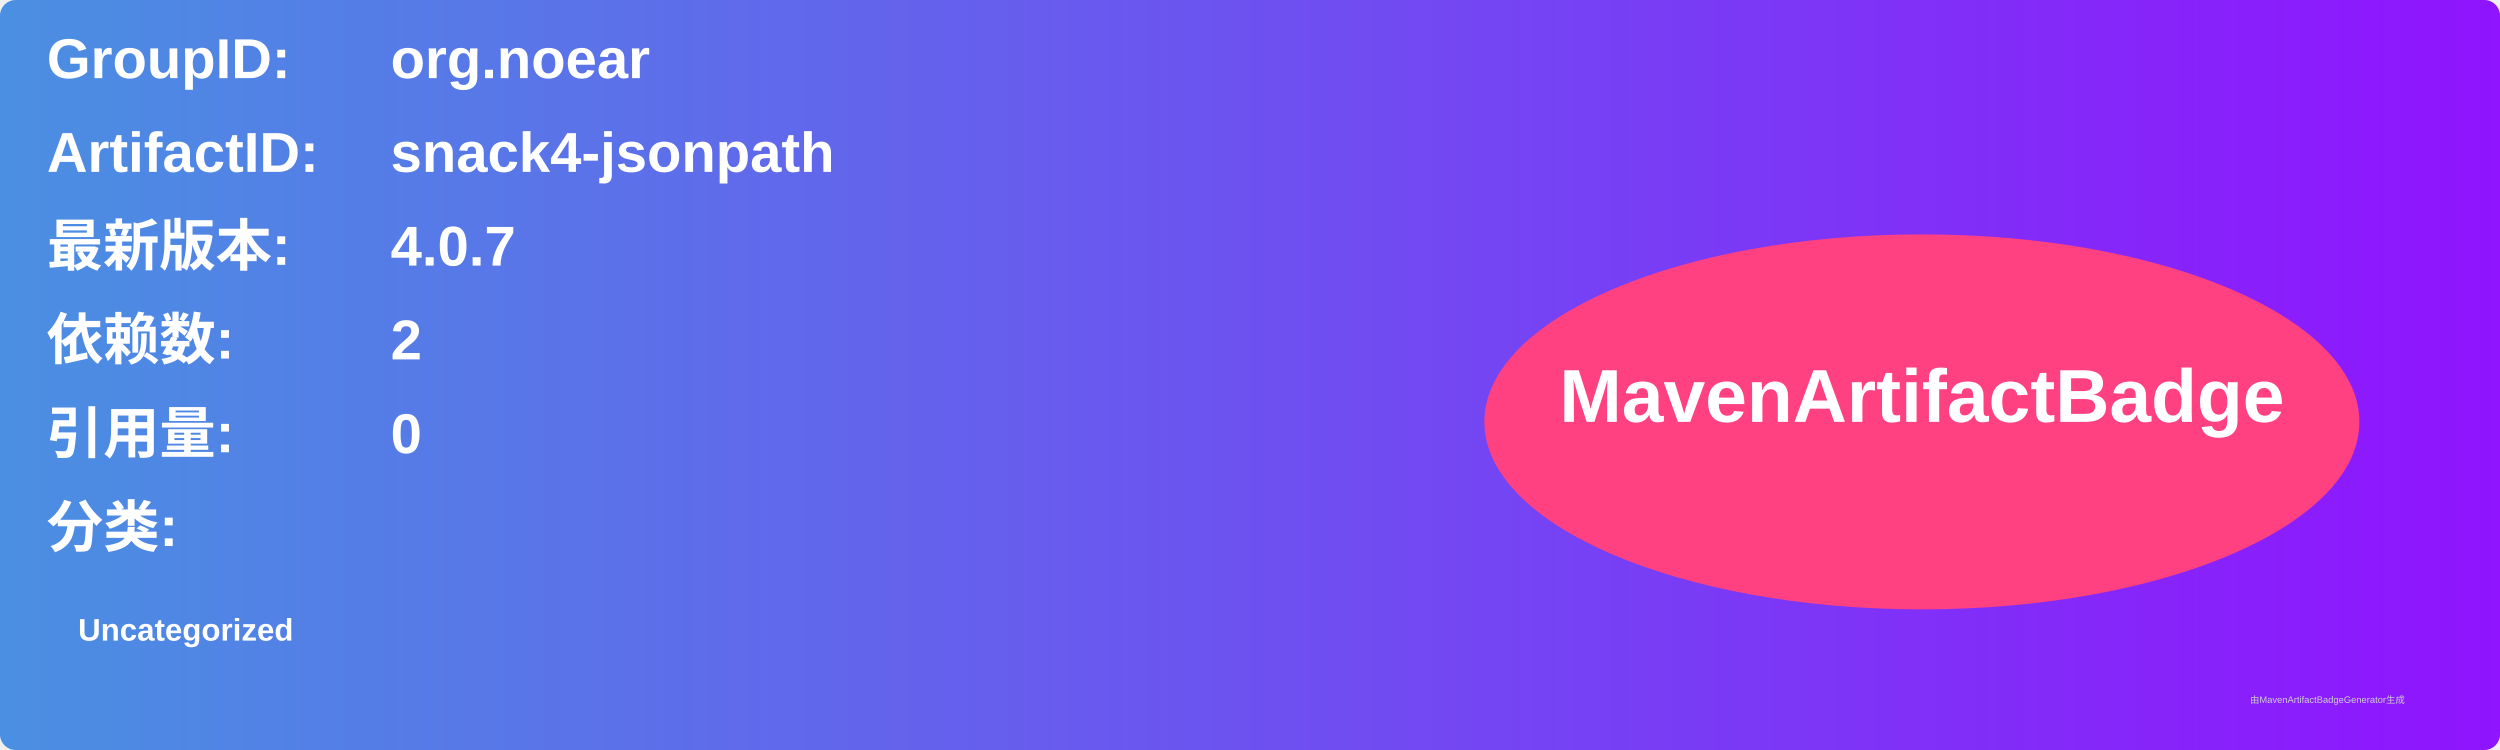
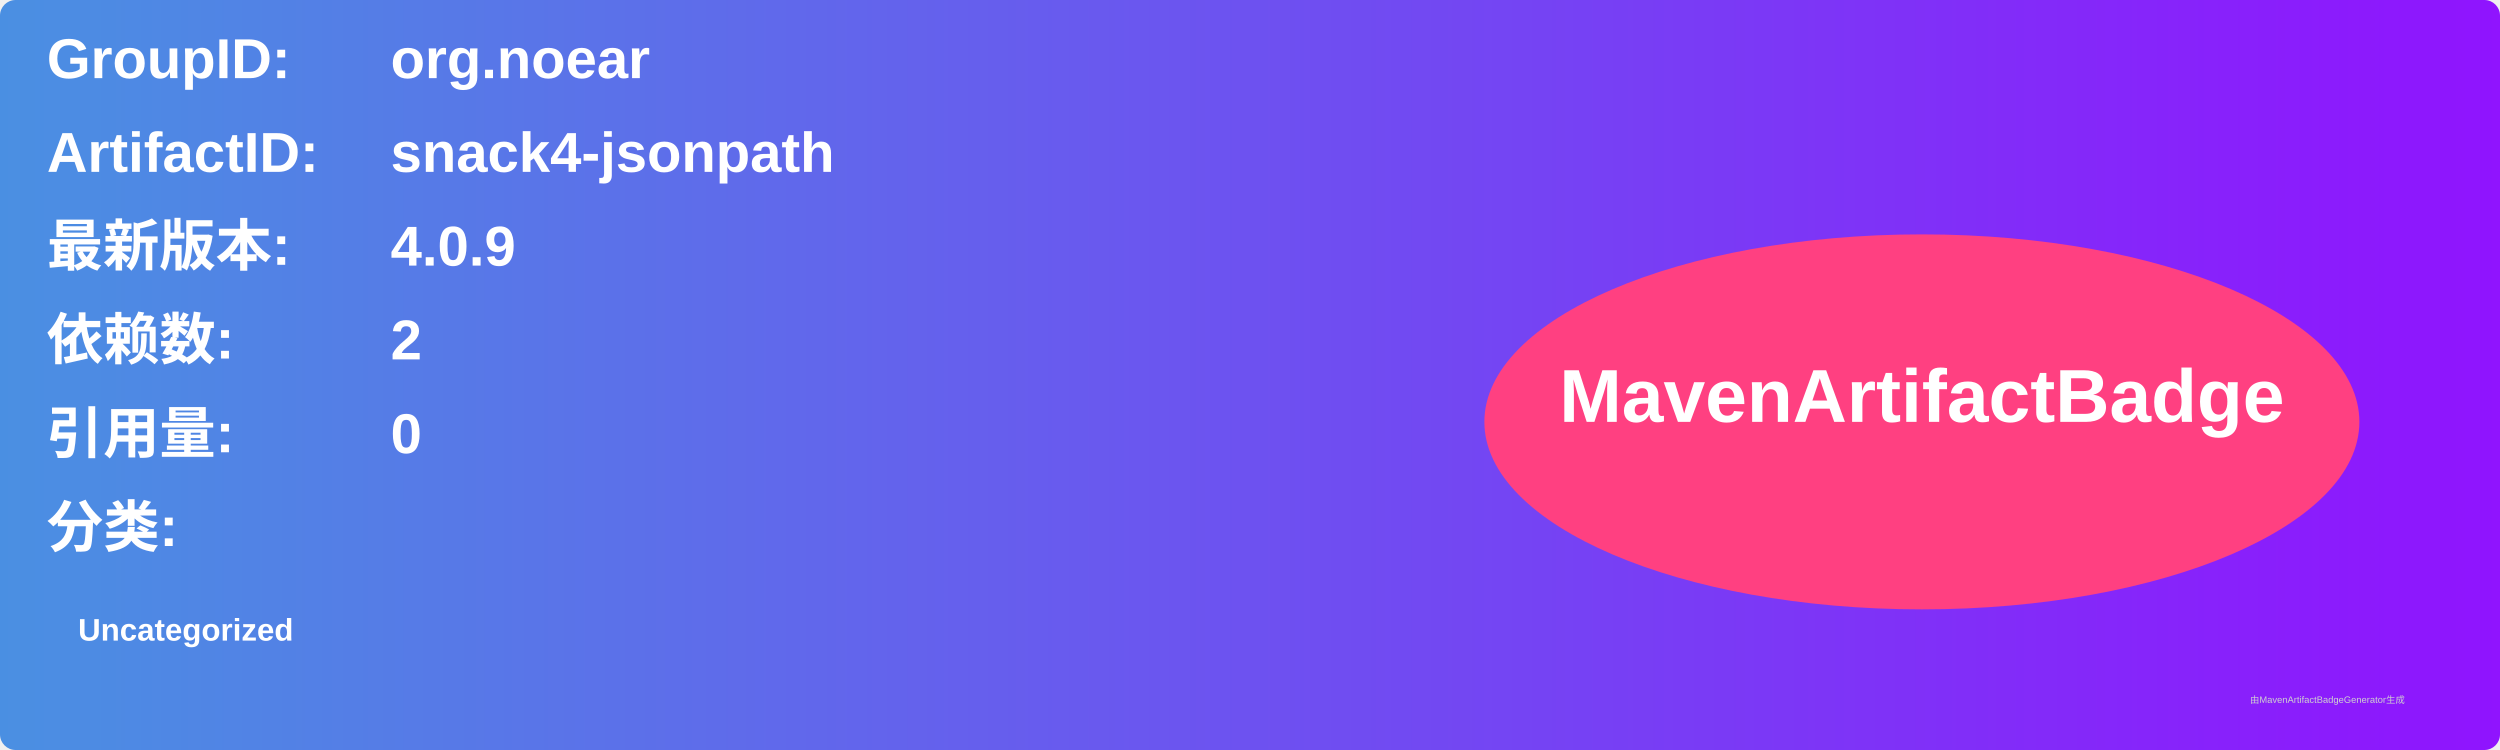
<svg xmlns="http://www.w3.org/2000/svg" width="800" height="240" viewBox="0 0 800 240">
  <linearGradient id="grad" x1="0%" y1="0%" x2="100%" y2="0%">
    <stop offset="0%" stop-color="#4a90e2" />
    <stop offset="100%" stop-color="#9013fe" />
  </linearGradient>
  <rect width="100%" height="100%" rx="5" ry="5" fill="url(#grad)" />
  <g transform="translate(15, 15)">
    <text x="0" y="10" font-family="Arial" font-size="18" fill="white" font-weight="bold" width="260">GroupID:</text>
    <text x="110" y="10" font-family="Arial" font-size="18" fill="white" font-weight="bold" width="460">org.noear</text>
    <text x="0" y="40" font-family="Arial" font-size="18" fill="white" font-weight="bold" width="260">ArtifactID:</text>
    <text x="110" y="40" font-family="Arial" font-size="18" fill="white" font-weight="bold" width="460">snack4-jsonpath</text>
    <text x="0" y="70" font-family="Arial" font-size="18" fill="white" font-weight="bold">最新版本:</text>
    <text x="110" y="70" font-family="Arial" font-size="18" fill="white" font-weight="bold">
-       <tspan font-weight="bold">4.0.7</tspan>
+       <tspan font-weight="bold">4.0.9</tspan>
    </text>
    <text x="0" y="100" font-family="Arial" font-size="18" fill="white" font-weight="bold">依赖数: </text>
    <text x="110" y="100" font-family="Arial" font-size="18" fill="white">
      <tspan font-weight="bold">2</tspan>
    </text>
    <text x="0" y="130" font-family="Arial" font-size="18" fill="white" font-weight="bold">引用量: </text>
    <text x="110" y="130" font-family="Arial" font-size="18" fill="white">
      <tspan font-weight="bold">0</tspan>
    </text>
    <text x="0" y="160" font-family="Arial" font-size="18" fill="white" font-weight="bold">分类:</text>
    <text x="10" y="190" font-family="Arial" font-size="10" fill="white">
      <tspan font-weight="bold">Uncategorized</tspan>
    </text>
    <ellipse cx="600" cy="120" rx="140" ry="60" fill="#ff4081" />
    <text x="600" y="120" text-anchor="middle" font-family="Arial" font-size="24" fill="white" font-weight="bold">MavenArtifactBadge</text>
  </g>
  <text x="720" y="225" font-family="Arial" font-size="3" fill="#d0d0d0">由MavenArtifactBadgeGenerator生成</text>
</svg>
